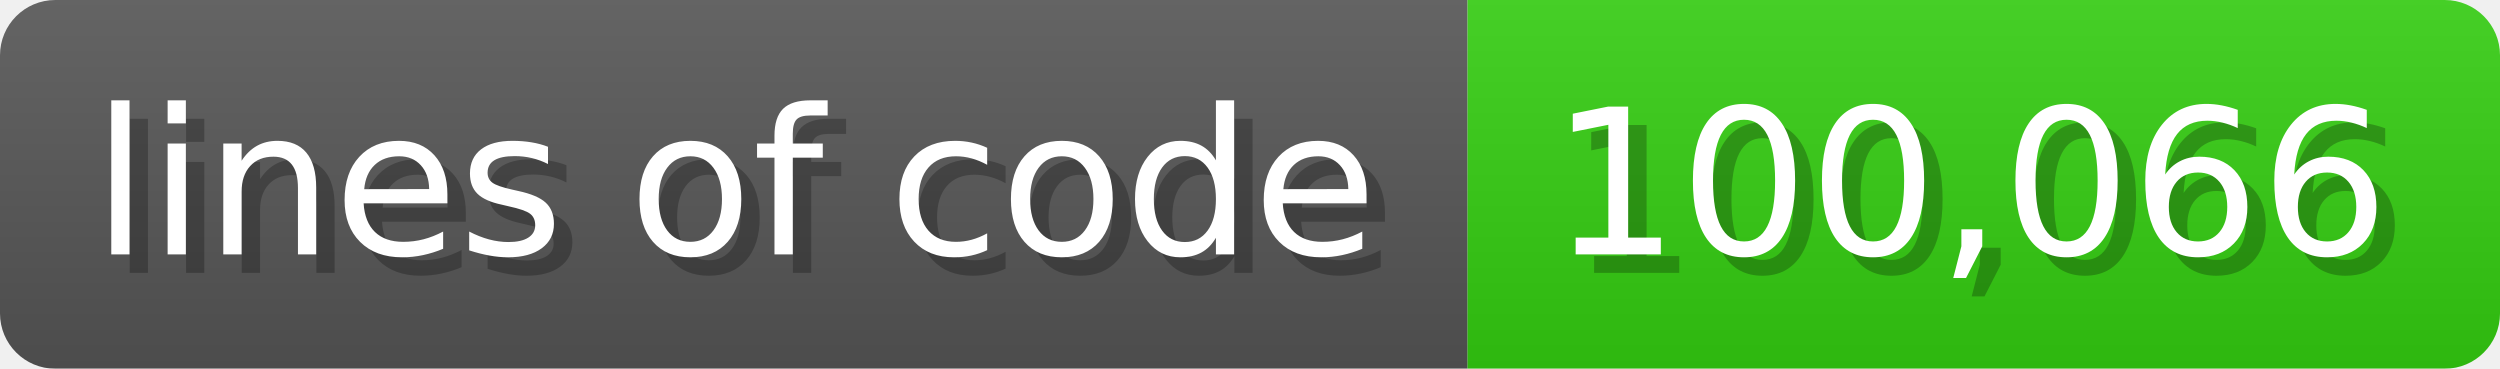
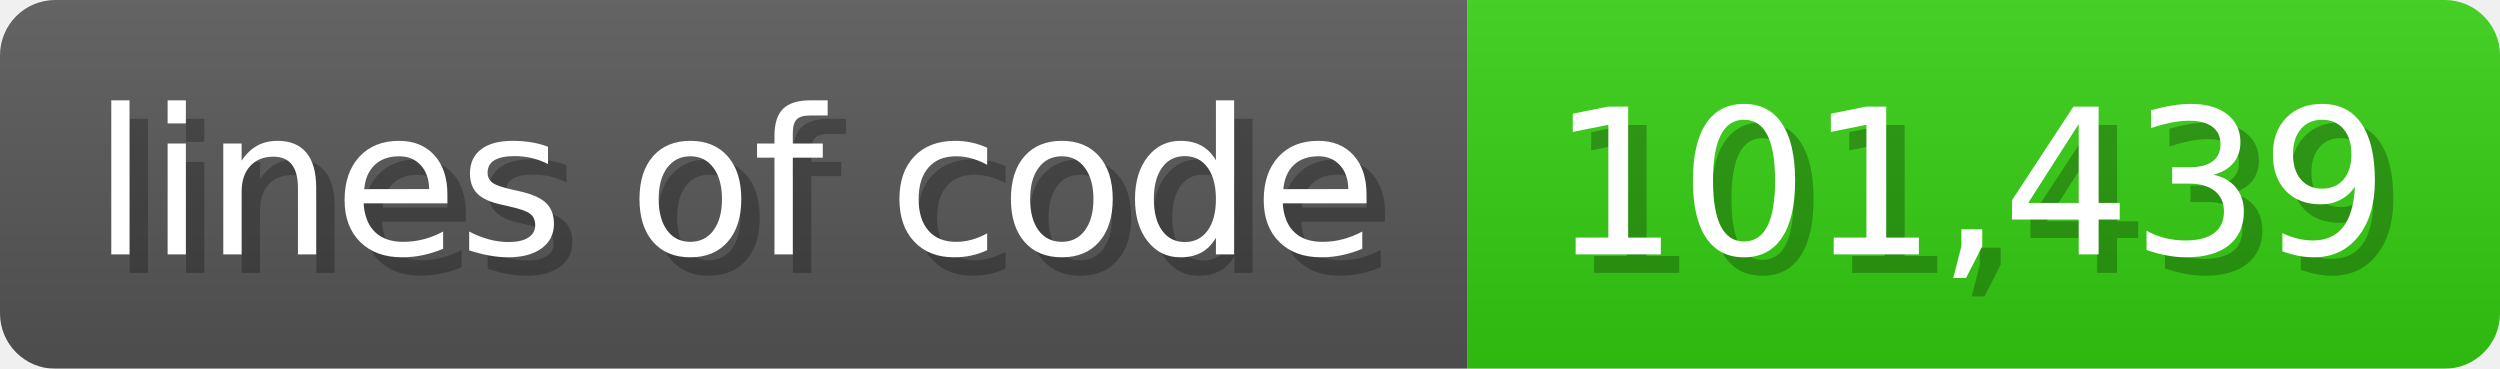
<svg xmlns="http://www.w3.org/2000/svg" width="135.6" height="20" viewBox="0 0 1356 200">
  <linearGradient id="a" x2="0" y2="100%">
    <stop offset="0" stop-opacity=".1" stop-color="#EEE" />
    <stop offset="1" stop-opacity=".1" />
  </linearGradient>
  <mask id="m">
    <rect width="1356" height="200" rx="30" fill="#FFF" />
  </mask>
  <g mask="url(#m)">
    <rect width="796" height="200" fill="#555" />
    <rect width="560" height="200" fill="#3C1" x="796" />
    <rect width="1356" height="200" fill="url(#a)" />
  </g>
  <g fill="#fff" text-anchor="start" font-family="Verdana,DejaVu Sans,sans-serif" font-size="110">
    <text x="60" y="148" textLength="696" fill="#000" opacity="0.25">lines of code</text>
    <text x="50" y="138" textLength="696">lines of code</text>
-     <text x="851" y="148" textLength="460" fill="#000" opacity="0.25">100,066</text>
-     <text x="841" y="138" textLength="460">100,066</text>
+     <text x="851" y="148" textLength="460" fill="#000" opacity="0.25">101,439</text>
+     <text x="841" y="138" textLength="460">101,439</text>
  </g>
</svg>
